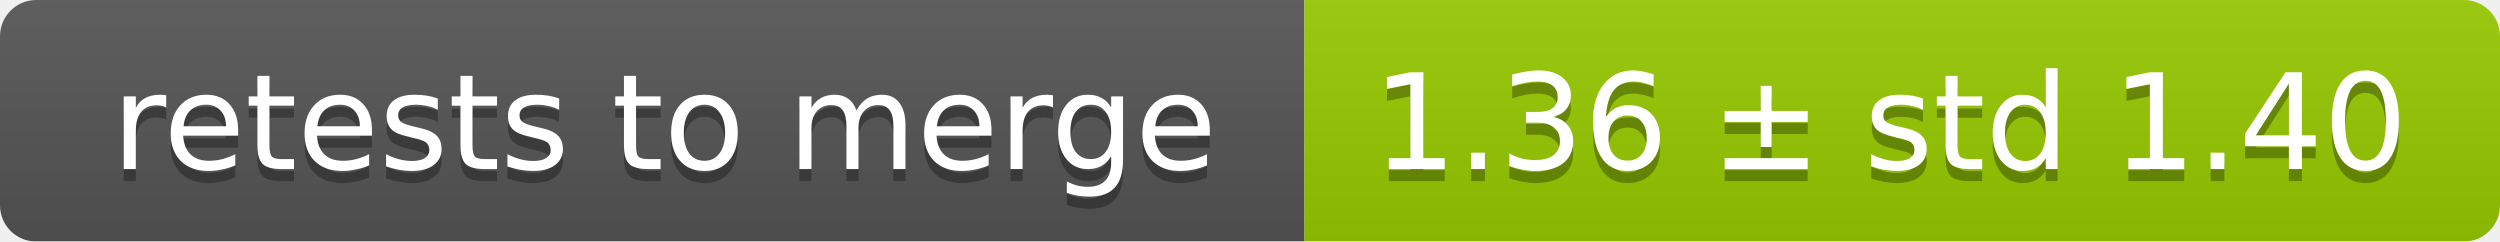
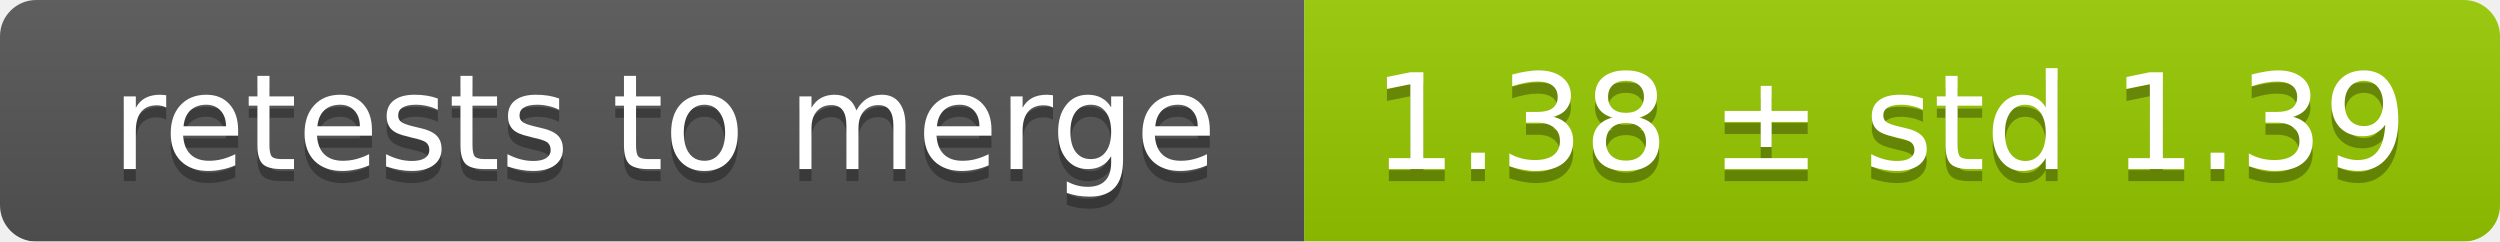
<svg xmlns="http://www.w3.org/2000/svg" width="207" height="20">
  <linearGradient id="smooth" x2="0" y2="100%">
    <stop offset="0" stop-color="#bbb" stop-opacity=".1" />
    <stop offset="1" stop-opacity=".1" />
  </linearGradient>
  <mask id="round">
    <rect width="207" height="20" rx="3" fill="#fff" />
  </mask>
  <g mask="url(#round)">
    <rect width="108" height="20" fill="#555" />
    <rect x="108" width="99" height="20" fill="#97ca00" />
    <rect width="207" height="20" fill="url(#smooth)" />
  </g>
  <g fill="#fff" text-anchor="middle" font-family="DejaVu Sans,Verdana,Geneva,sans-serif" font-size="11">
    <text x="55" y="15" fill="#010101" fill-opacity=".3">retests to merge</text>
    <text x="55" y="14">retests to merge</text>
-     <text x="156.5" y="15" fill="#010101" fill-opacity=".3">1.36 ± std 1.40</text>
-     <text x="156.5" y="14">1.36 ± std 1.40</text>
+     <text x="156.5" y="15" fill="#010101" fill-opacity=".3">1.38 ± std 1.39</text>
+     <text x="156.5" y="14">1.38 ± std 1.39</text>
  </g>
</svg>
